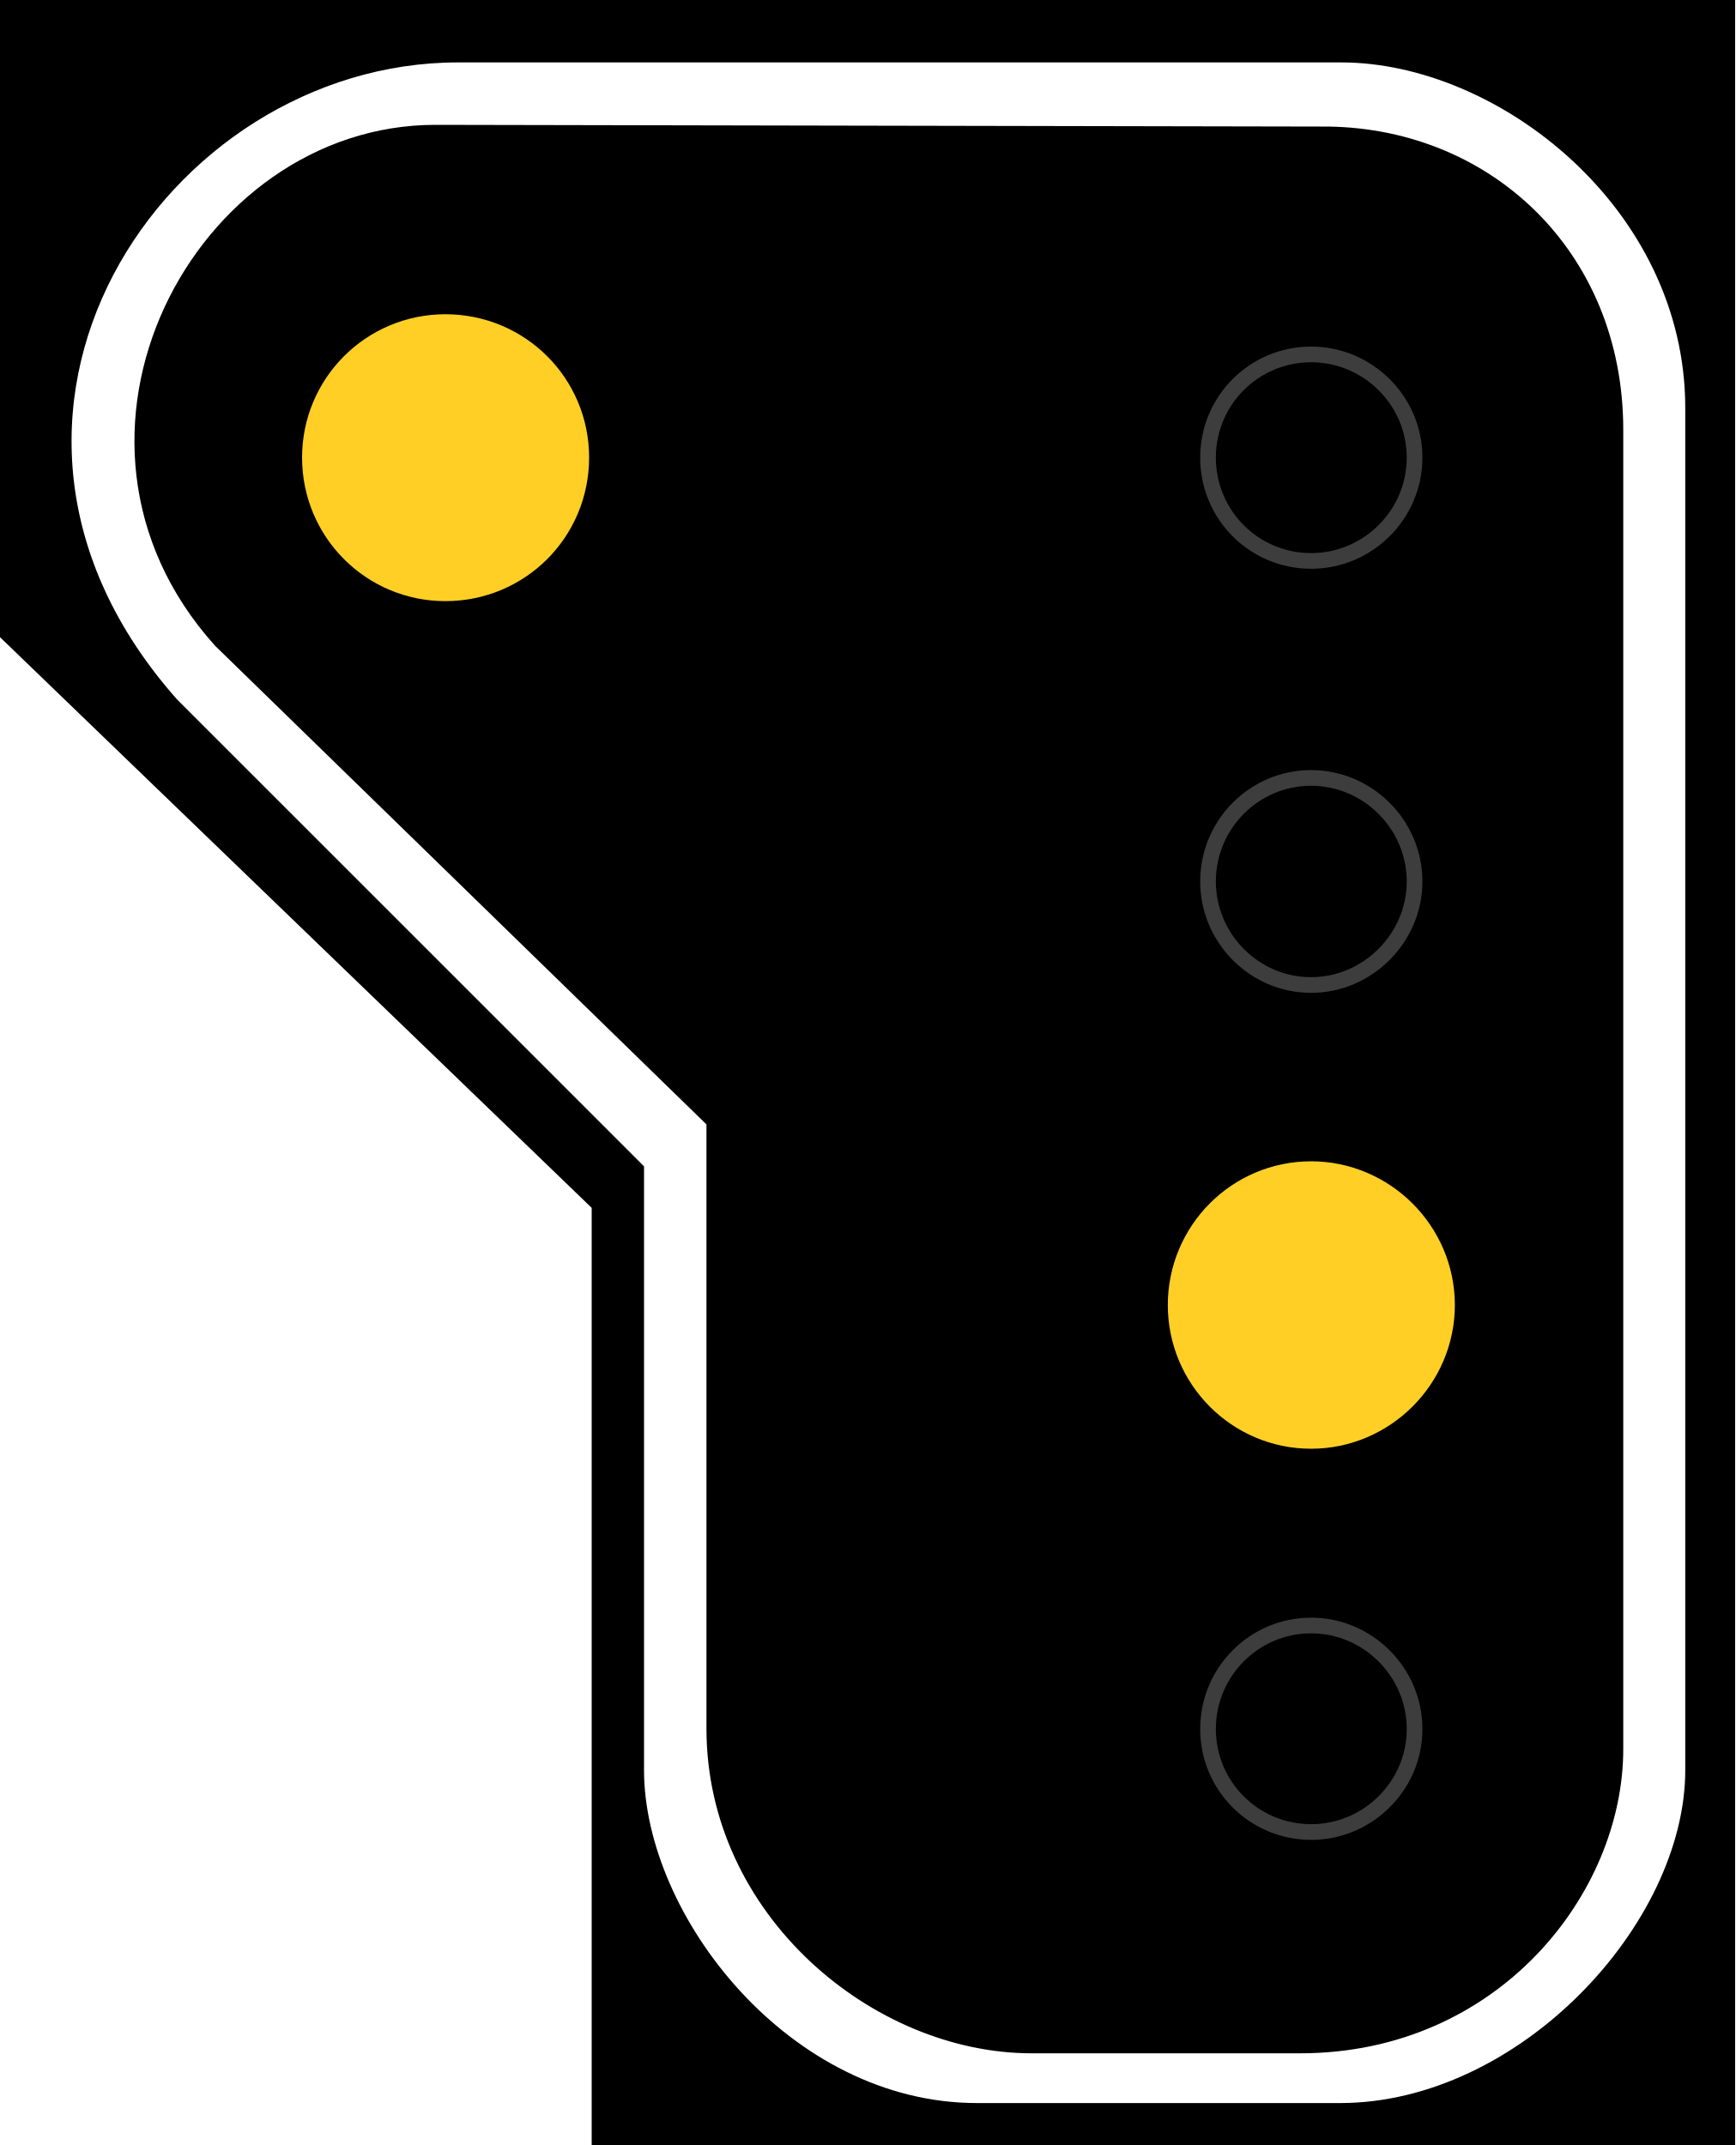
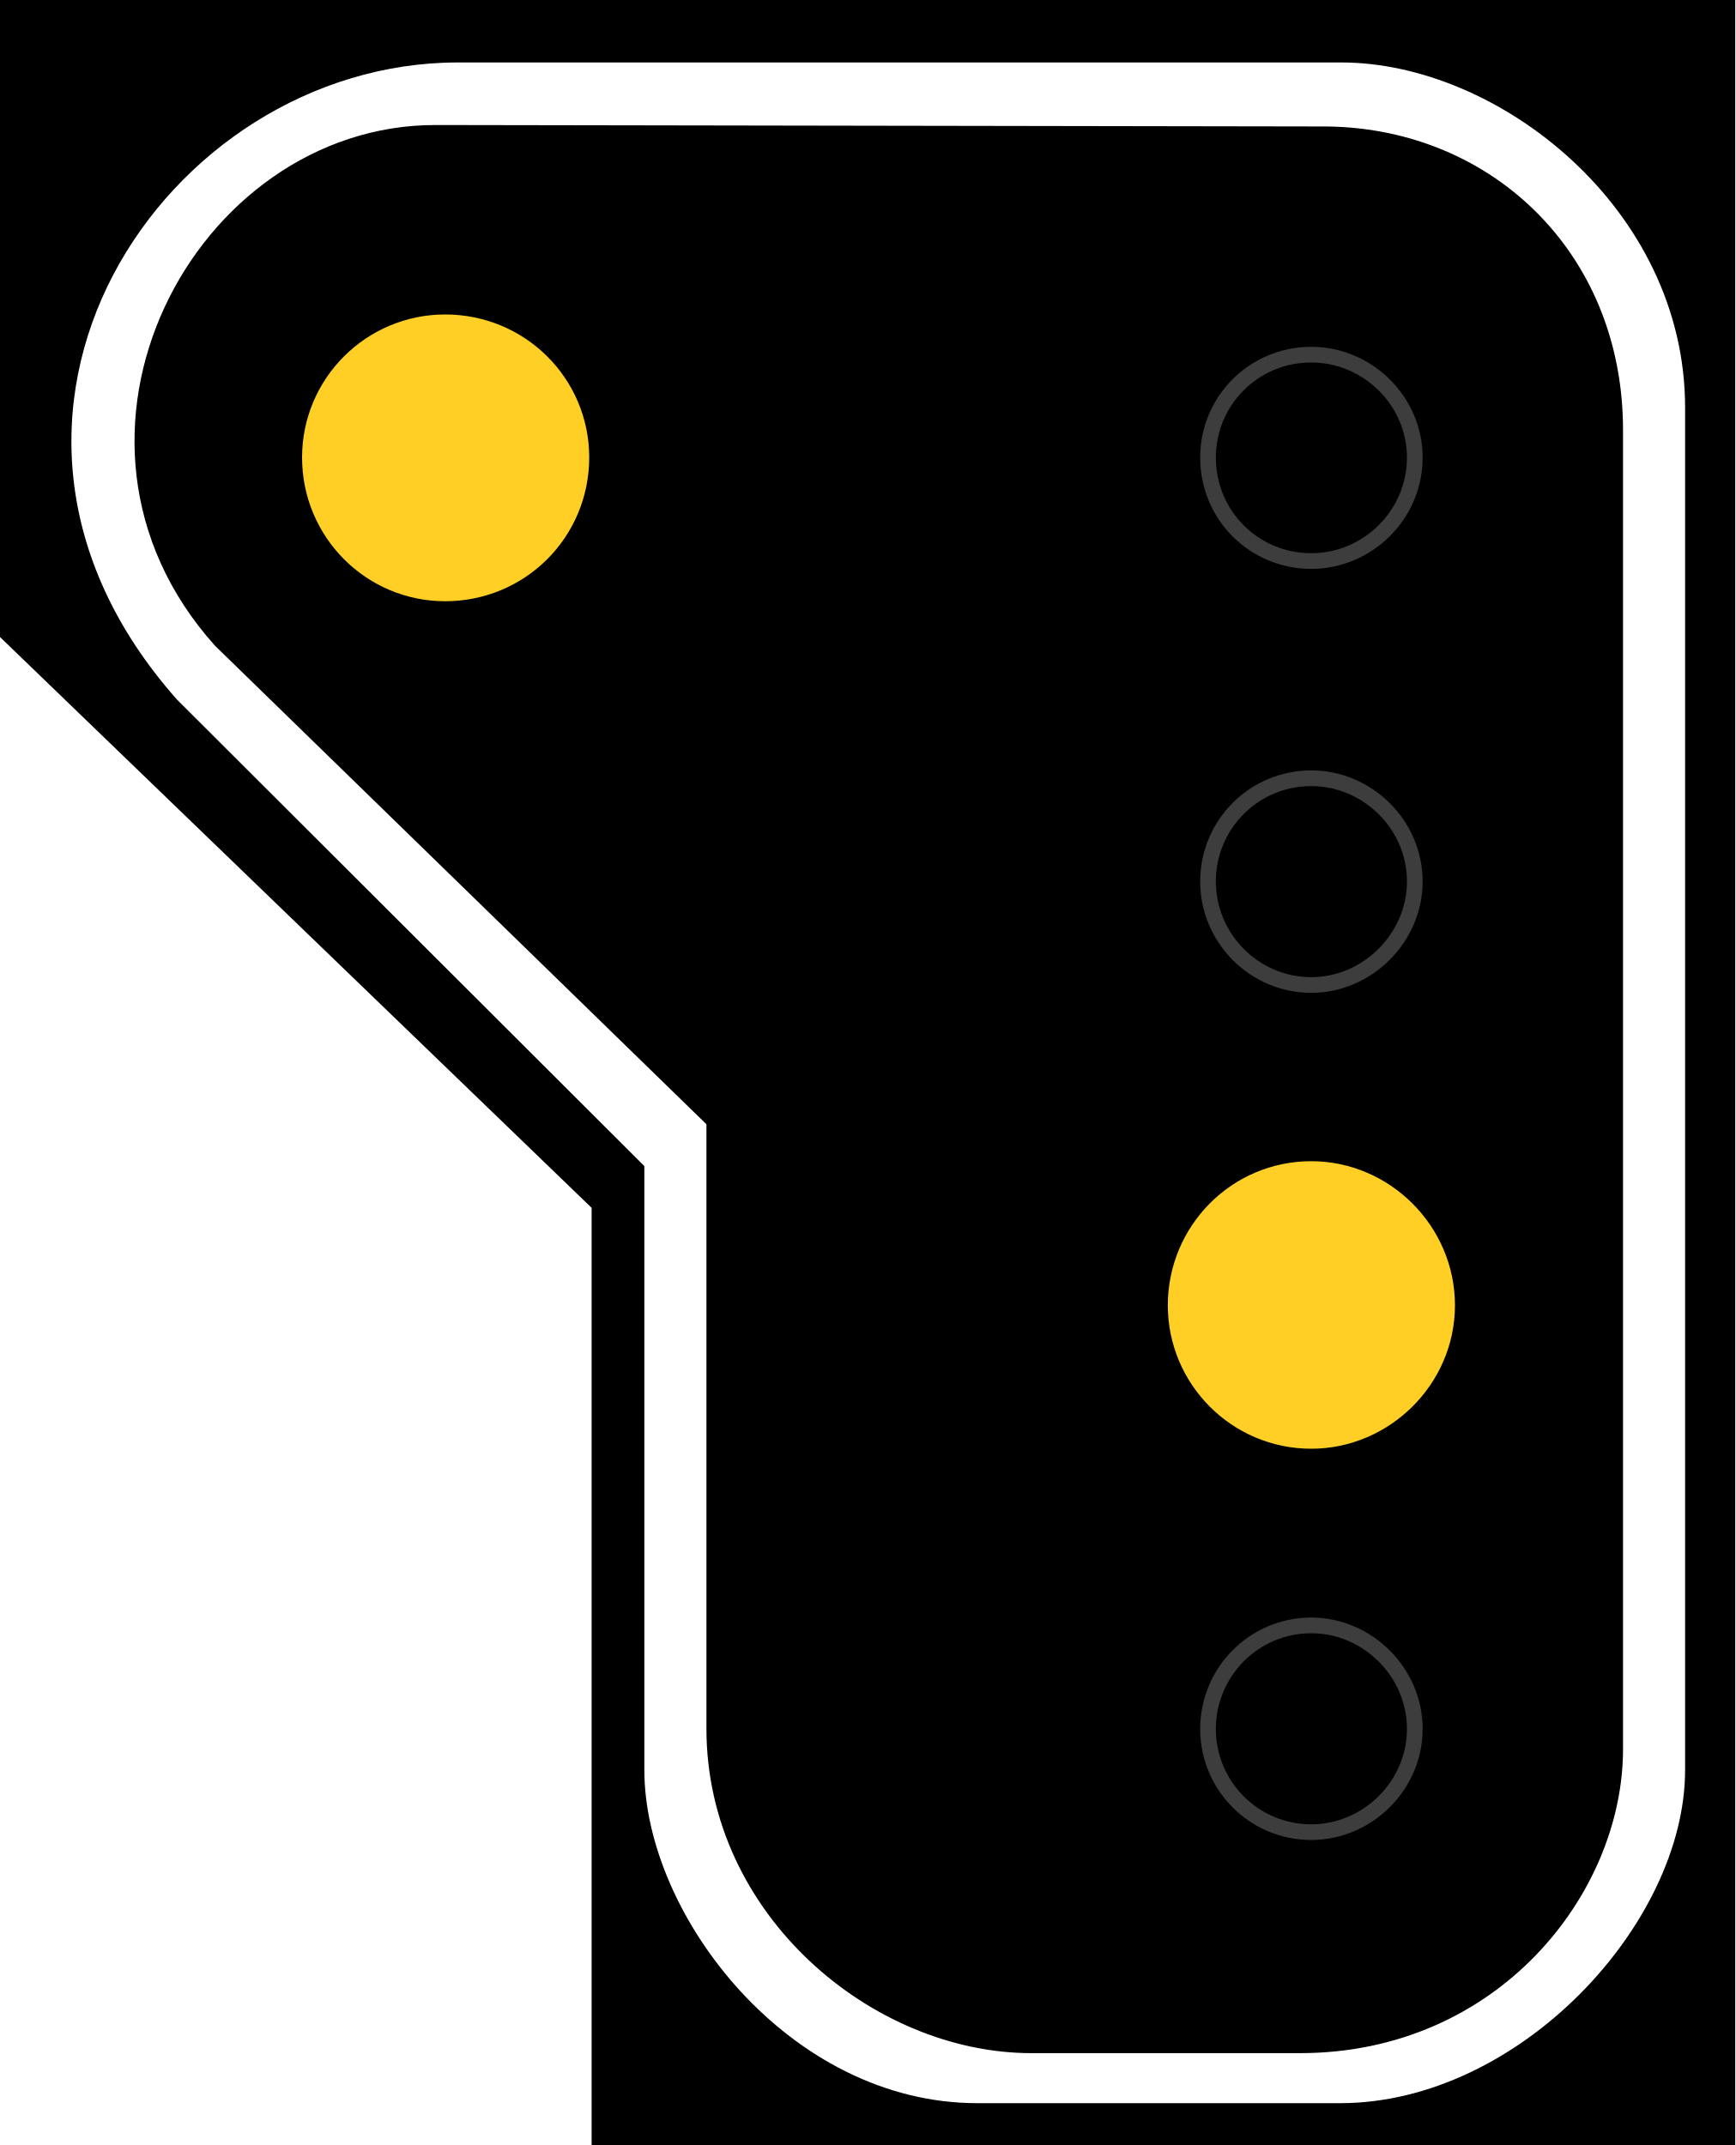
- <svg xmlns="http://www.w3.org/2000/svg" width="16.177" height="20" viewBox="0 0 16.177 20">
-   <path fill-rule="nonzero" fill="rgb(0%, 0%, 0%)" fill-opacity="1" d="M 16.176 0 L 0 0 L 0 5.941 L 5.516 11.262 L 5.516 20 L 16.176 20 Z M 16.176 0 " />
-   <path fill-rule="evenodd" fill="rgb(100%, 100%, 100%)" fill-opacity="1" d="M 12.504 0.582 L 4.27 0.582 C 1.535 0.582 -0.691 3.883 1.652 6.523 L 6.004 10.875 L 6.004 16.504 C 6.004 17.859 7.359 19.609 9.109 19.609 L 12.492 19.609 C 14.16 19.609 15.711 17.941 15.711 16.504 L 15.711 3.805 C 15.711 1.941 13.965 0.582 12.504 0.582 Z M 12.309 1.18 L 4.059 1.164 C 1.812 1.164 0.258 4.078 2.004 6.02 L 6.586 10.484 L 6.586 16.117 C 6.586 17.859 8.141 19.145 9.617 19.145 L 12.121 19.145 C 13.965 19.145 15.133 17.656 15.133 16.309 L 15.133 4.008 C 15.133 2.328 13.867 1.164 12.309 1.18 Z M 12.309 1.18 " />
-   <path fill="none" stroke-width="0.142" stroke-linecap="butt" stroke-linejoin="miter" stroke="rgb(23.922%, 23.922%, 23.922%)" stroke-opacity="1" stroke-miterlimit="4" d="M 10.943 4.145 C 10.943 4.665 11.36 5.082 11.877 5.082 C 12.389 5.082 12.814 4.665 12.814 4.145 C 12.814 3.629 12.389 3.211 11.877 3.211 C 11.36 3.211 10.943 3.629 10.943 4.145 Z M 10.943 4.145 " transform="matrix(1.029146, 0, 0, 1.029146, 0, 0)" />
-   <path fill="none" stroke-width="0.142" stroke-linecap="butt" stroke-linejoin="miter" stroke="rgb(23.922%, 23.922%, 23.922%)" stroke-opacity="1" stroke-miterlimit="4" d="M 10.943 7.986 C 10.943 8.498 11.36 8.924 11.877 8.924 C 12.389 8.924 12.814 8.498 12.814 7.986 C 12.814 7.47 12.389 7.048 11.877 7.048 C 11.36 7.048 10.943 7.47 10.943 7.986 Z M 10.943 7.986 " transform="matrix(1.029146, 0, 0, 1.029146, 0, 0)" />
-   <path fill="none" stroke-width="0.142" stroke-linecap="butt" stroke-linejoin="miter" stroke="rgb(23.922%, 23.922%, 23.922%)" stroke-opacity="1" stroke-miterlimit="4" d="M 10.943 15.665 C 10.943 16.181 11.36 16.598 11.877 16.598 C 12.389 16.598 12.814 16.181 12.814 15.665 C 12.814 15.148 12.389 14.727 11.877 14.727 C 11.36 14.727 10.943 15.148 10.943 15.665 Z M 10.943 15.665 " transform="matrix(1.029146, 0, 0, 1.029146, 0, 0)" />
-   <path fill-rule="nonzero" fill="rgb(100%, 81.176%, 14.51%)" fill-opacity="1" stroke-width="0.75" stroke-linecap="butt" stroke-linejoin="miter" stroke="rgb(100%, 81.176%, 14.51%)" stroke-opacity="1" stroke-miterlimit="4" d="M 11.262 12.168 C 11.262 12.699 11.691 13.133 12.223 13.133 C 12.75 13.133 13.188 12.699 13.188 12.168 C 13.188 11.637 12.75 11.203 12.223 11.203 C 11.691 11.203 11.262 11.637 11.262 12.168 Z M 11.262 12.168 " />
-   <path fill-rule="nonzero" fill="rgb(100%, 81.176%, 14.51%)" fill-opacity="1" stroke-width="0.75" stroke-linecap="butt" stroke-linejoin="miter" stroke="rgb(100%, 81.176%, 14.51%)" stroke-opacity="1" stroke-miterlimit="4" d="M 3.191 4.266 C 3.191 4.801 3.621 5.23 4.152 5.23 C 4.688 5.23 5.117 4.801 5.117 4.266 C 5.117 3.734 4.688 3.305 4.152 3.305 C 3.621 3.305 3.191 3.734 3.191 4.266 Z M 3.191 4.266 " />
+ <svg xmlns="http://www.w3.org/2000/svg" width="18" height="22.254" viewBox="0 0 18 22.254">
+   <path fill-rule="nonzero" fill="rgb(0%, 0%, 0%)" fill-opacity="1" d="M 18 0 L 0 0 L 0 6.609 L 6.137 12.531 L 6.137 22.254 L 18 22.254 Z M 18 0 " />
+   <path fill-rule="evenodd" fill="rgb(100%, 100%, 100%)" fill-opacity="1" d="M 13.914 0.648 L 4.75 0.648 C 1.707 0.648 -0.77 4.32 1.836 7.258 L 6.684 12.098 L 6.684 18.363 C 6.684 19.871 8.188 21.82 10.137 21.82 L 13.902 21.82 C 15.754 21.82 17.48 19.961 17.48 18.363 L 17.48 4.23 C 17.48 2.16 15.539 0.648 13.914 0.648 Z M 13.695 1.312 L 4.516 1.297 C 2.016 1.297 0.289 4.535 2.23 6.699 L 7.328 11.664 L 7.328 17.934 C 7.328 19.871 9.055 21.301 10.699 21.301 L 13.484 21.301 C 15.539 21.301 16.836 19.645 16.836 18.148 L 16.836 4.461 C 16.836 2.594 15.43 1.297 13.695 1.312 Z M 13.695 1.312 " />
+   <path fill="none" stroke-width="0.142" stroke-linecap="butt" stroke-linejoin="miter" stroke="rgb(23.922%, 23.922%, 23.922%)" stroke-opacity="1" stroke-miterlimit="4" d="M 10.943 4.145 C 10.943 4.667 11.359 5.083 11.878 5.083 C 12.386 5.083 12.816 4.667 12.816 4.145 C 12.816 3.63 12.386 3.213 11.878 3.213 C 11.359 3.213 10.943 3.63 10.943 4.145 Z M 10.943 4.145 " transform="matrix(1.14513, 0, 0, 1.14513, 0, 0)" />
+   <path fill="none" stroke-width="0.142" stroke-linecap="butt" stroke-linejoin="miter" stroke="rgb(23.922%, 23.922%, 23.922%)" stroke-opacity="1" stroke-miterlimit="4" d="M 10.943 7.986 C 10.943 8.497 11.359 8.924 11.878 8.924 C 12.386 8.924 12.816 8.497 12.816 7.986 C 12.816 7.47 12.386 7.051 11.878 7.051 C 11.359 7.051 10.943 7.47 10.943 7.986 Z M 10.943 7.986 " transform="matrix(1.14513, 0, 0, 1.14513, 0, 0)" />
+   <path fill="none" stroke-width="0.142" stroke-linecap="butt" stroke-linejoin="miter" stroke="rgb(23.922%, 23.922%, 23.922%)" stroke-opacity="1" stroke-miterlimit="4" d="M 10.943 15.664 C 10.943 16.179 11.359 16.599 11.878 16.599 C 12.386 16.599 12.816 16.179 12.816 15.664 C 12.816 15.149 12.386 14.726 11.878 14.726 C 11.359 14.726 10.943 15.149 10.943 15.664 Z M 10.943 15.664 " transform="matrix(1.14513, 0, 0, 1.14513, 0, 0)" />
+   <path fill-rule="nonzero" fill="rgb(100%, 81.176%, 14.51%)" fill-opacity="1" stroke-width="0.75" stroke-linecap="butt" stroke-linejoin="miter" stroke="rgb(100%, 81.176%, 14.51%)" stroke-opacity="1" stroke-miterlimit="4" d="M 11.262 12.171 C 11.262 12.698 11.69 13.133 12.224 13.133 C 12.747 13.133 13.189 12.698 13.189 12.171 C 13.189 11.638 12.747 11.202 12.224 11.202 C 11.69 11.202 11.262 11.638 11.262 12.171 Z M 11.262 12.171 " transform="matrix(1.112699, 0, 0, 1.112699, 0, 0)" />
+   <path fill-rule="nonzero" fill="rgb(100%, 81.176%, 14.51%)" fill-opacity="1" stroke-width="0.75" stroke-linecap="butt" stroke-linejoin="miter" stroke="rgb(100%, 81.176%, 14.51%)" stroke-opacity="1" stroke-miterlimit="4" d="M 3.191 4.265 C 3.191 4.803 3.623 5.231 4.15 5.231 C 4.687 5.231 5.118 4.803 5.118 4.265 C 5.118 3.735 4.687 3.307 4.15 3.307 C 3.623 3.307 3.191 3.735 3.191 4.265 Z M 3.191 4.265 " transform="matrix(1.112699, 0, 0, 1.112699, 0, 0)" />
</svg>
